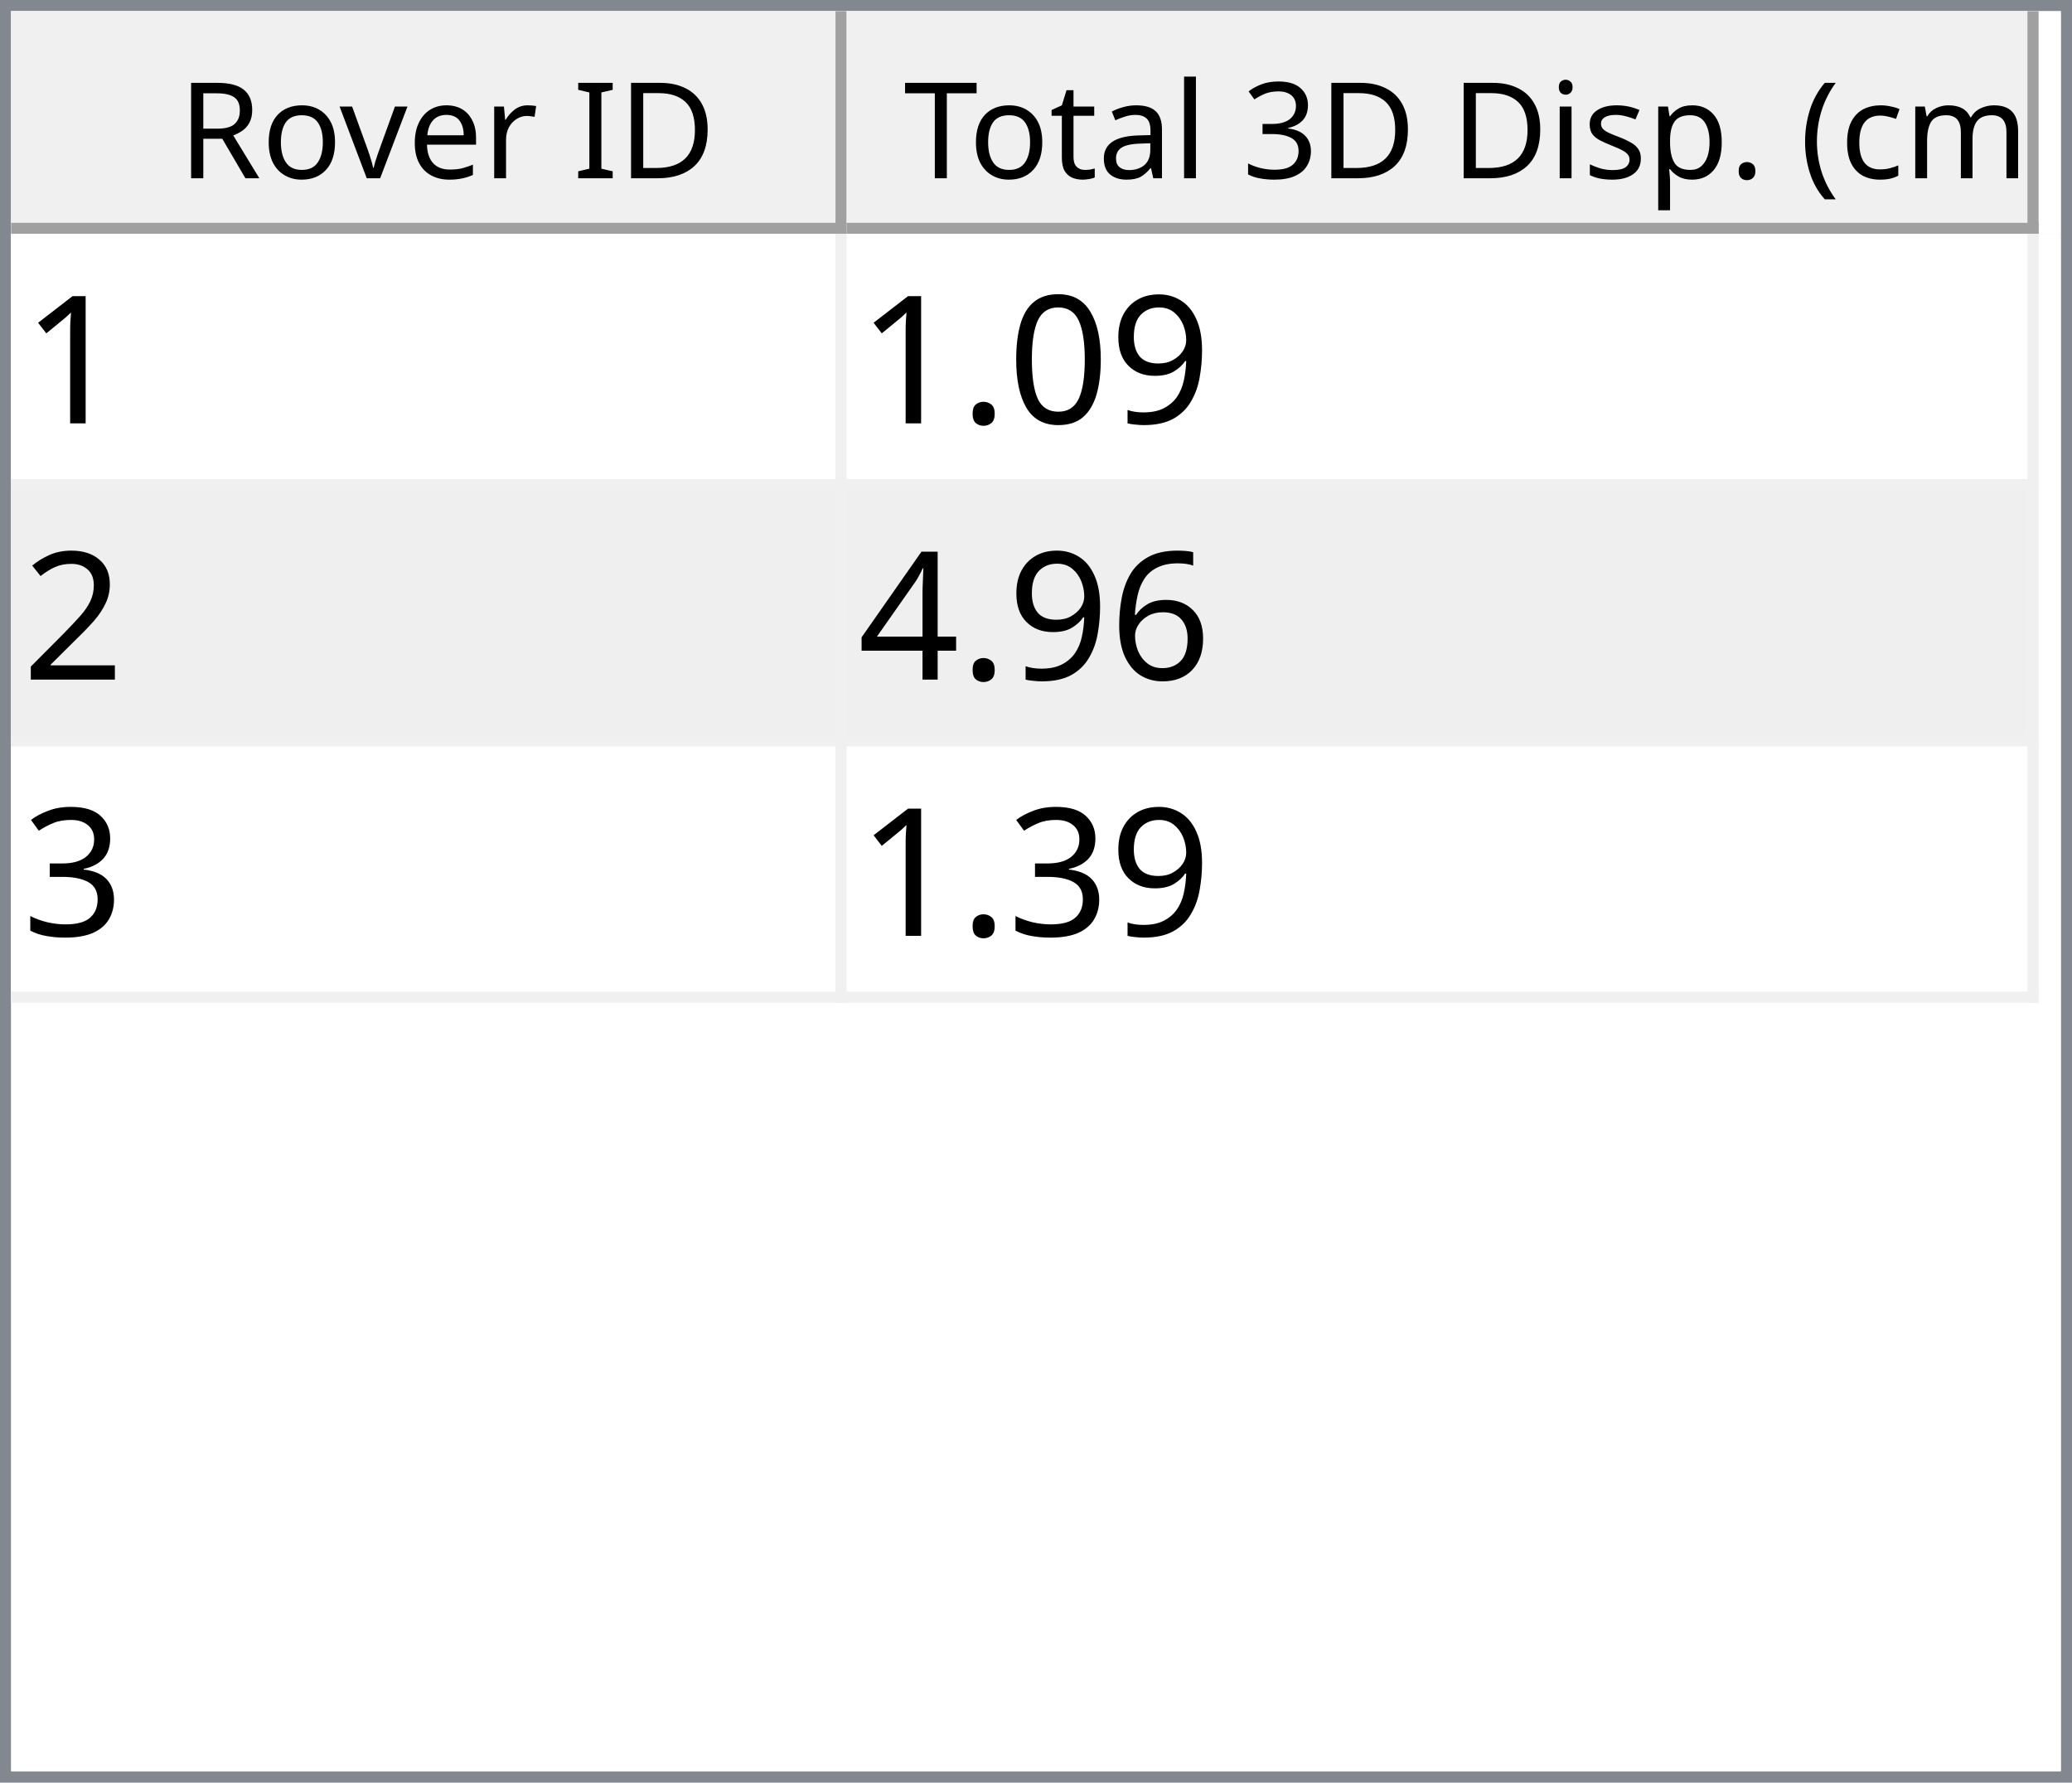
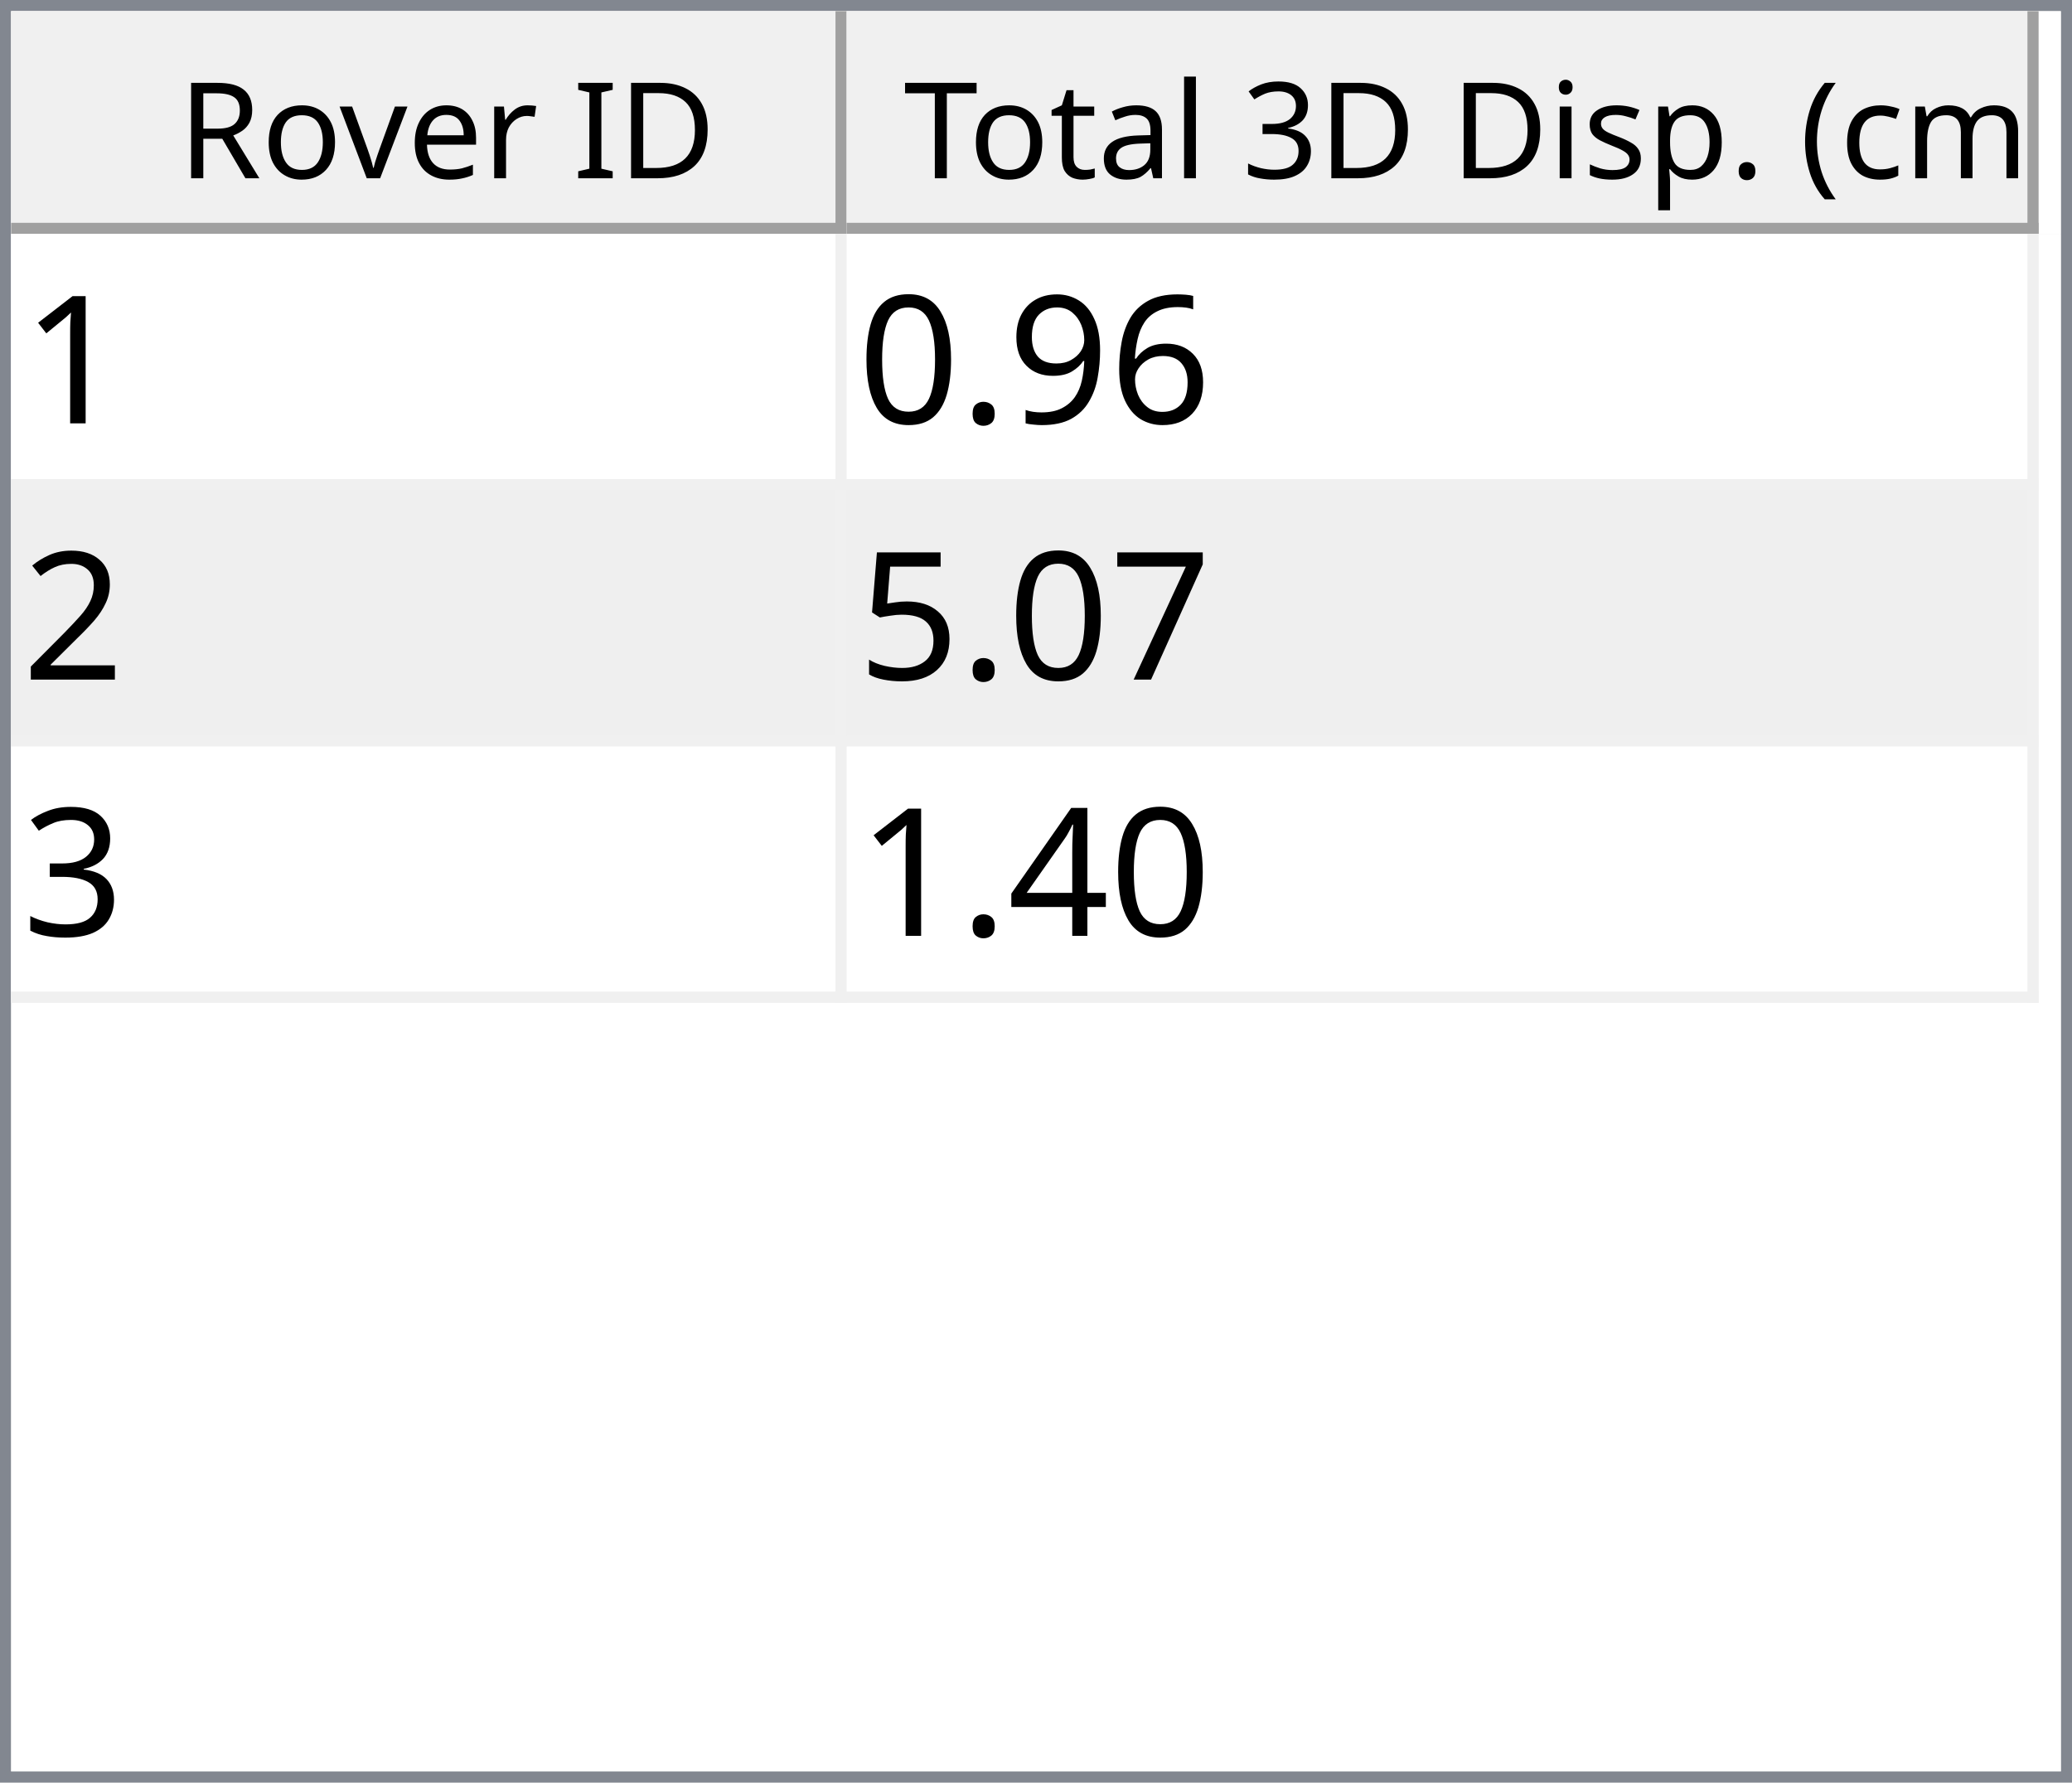
<svg xmlns="http://www.w3.org/2000/svg" style="fill-opacity:1; color-rendering:auto; color-interpolation:auto; text-rendering:auto; stroke:black; stroke-linecap:square; stroke-miterlimit:10; shape-rendering:auto; stroke-opacity:1; fill:black; stroke-dasharray:none; font-weight:normal; stroke-width:1; font-family:'Dialog'; font-style:normal; stroke-linejoin:miter; font-size:12px; stroke-dashoffset:0; image-rendering:auto;" width="186" height="160">
  <defs id="genericDefs" />
  <g>
    <defs id="defs1">
      <clipPath clipPathUnits="userSpaceOnUse" id="clipPath1">
        <path d="M0 0 L186 0 L186 160 L0 160 L0 0 Z" />
      </clipPath>
      <clipPath clipPathUnits="userSpaceOnUse" id="clipPath2">
        <path d="M0 0 L0 160 L186 160 L186 0 Z" />
      </clipPath>
      <clipPath clipPathUnits="userSpaceOnUse" id="clipPath3">
        <path d="M0 0 L0 20 L184 20 L184 0 Z" />
      </clipPath>
      <clipPath clipPathUnits="userSpaceOnUse" id="clipPath4">
        <path d="M0 0 L0 20 L75 20 L75 0 Z" />
      </clipPath>
      <clipPath clipPathUnits="userSpaceOnUse" id="clipPath5">
        <path d="M1 1 L1 19 L74 19 L74 1 Z" />
      </clipPath>
      <clipPath clipPathUnits="userSpaceOnUse" id="clipPath6">
        <path d="M0 0 L0 18 L73 18 L73 0 Z" />
      </clipPath>
      <clipPath clipPathUnits="userSpaceOnUse" id="clipPath7">
        <path d="M-0.5 -0.5 L-0.5 19.5 L74.5 19.5 L74.5 -0.5 Z" />
      </clipPath>
      <clipPath clipPathUnits="userSpaceOnUse" id="clipPath8">
        <path d="M0 0 L0 20 L107 20 L107 0 Z" />
      </clipPath>
      <clipPath clipPathUnits="userSpaceOnUse" id="clipPath9">
        <path d="M1 1 L1 19 L106 19 L106 1 Z" />
      </clipPath>
      <clipPath clipPathUnits="userSpaceOnUse" id="clipPath10">
        <path d="M0 0 L0 18 L105 18 L105 0 Z" />
      </clipPath>
      <clipPath clipPathUnits="userSpaceOnUse" id="clipPath11">
        <path d="M-0.5 -0.5 L-0.5 19.5 L106.5 19.5 L106.5 -0.5 Z" />
      </clipPath>
      <clipPath clipPathUnits="userSpaceOnUse" id="clipPath12">
        <path d="M0 0 L0 138 L184 138 L184 0 Z" />
      </clipPath>
      <clipPath clipPathUnits="userSpaceOnUse" id="clipPath13">
        <path d="M0 0 L0 69 L182 69 L182 0 Z" />
      </clipPath>
      <clipPath clipPathUnits="userSpaceOnUse" id="clipPath14">
        <path d="M-0.5 -0.5 L-0.5 68.5 L181.5 68.5 L181.5 -0.5 Z" />
      </clipPath>
      <clipPath clipPathUnits="userSpaceOnUse" id="clipPath15">
        <path d="M0 0 L0 22 L74 22 L74 0 Z" />
      </clipPath>
      <clipPath clipPathUnits="userSpaceOnUse" id="clipPath16">
        <path d="M0 0 L0 22 L106 22 L106 0 Z" />
      </clipPath>
      <font horiz-adv-x="64.551" id="font1">
        <font-face ascent="107.91" descent="25.098" units-per-em="100" style="font-style:normal; font-family:Segoe UI; font-weight:normal;" />
        <missing-glyph horiz-adv-x="64.551" d="M8.109 0 L8.109 68.266 L56.453 68.266 L56.453 0 L8.109 0 ZM15.328 7.234 L49.219 7.234 L49.219 61.031 L15.328 61.031 L15.328 7.234 Z" />
        <glyph unicode="D" horiz-adv-x="70.117" d="M9.188 0 L9.188 70.016 L28.516 70.016 Q65.531 70.016 65.531 35.891 Q65.531 19.672 55.25 9.836 Q44.969 0 27.734 0 L9.188 0 ZM17.391 62.594 L17.391 7.422 L27.828 7.422 Q41.609 7.422 49.273 14.797 Q56.938 22.172 56.938 35.688 Q56.938 62.594 28.328 62.594 L17.391 62.594 Z" />
        <glyph unicode="I" horiz-adv-x="26.611" d="M17.391 0 L9.188 0 L9.188 70.016 L17.391 70.016 L17.391 0 Z" />
        <glyph unicode=" " horiz-adv-x="27.393" d="" />
        <glyph unicode="r" horiz-adv-x="34.766" d="M34.188 41.891 Q32.078 43.5 28.125 43.5 Q23 43.5 19.555 38.672 Q16.109 33.844 16.109 25.484 L16.109 0 L8.109 0 L8.109 50 L16.109 50 L16.109 39.703 L16.312 39.703 Q18.016 44.969 21.531 47.922 Q25.047 50.875 29.391 50.875 Q32.516 50.875 34.188 50.203 L34.188 41.891 Z" />
        <glyph unicode="e" horiz-adv-x="52.295" d="M48.297 23 L12.984 23 Q13.188 14.656 17.484 10.109 Q21.781 5.562 29.297 5.562 Q37.75 5.562 44.828 11.141 L44.828 3.609 Q38.234 -1.172 27.391 -1.172 Q16.797 -1.172 10.742 5.641 Q4.688 12.453 4.688 24.812 Q4.688 36.469 11.305 43.82 Q17.922 51.172 27.734 51.172 Q37.547 51.172 42.922 44.828 Q48.297 38.484 48.297 27.203 L48.297 23 ZM40.094 29.781 Q40.047 36.719 36.75 40.578 Q33.453 44.438 27.594 44.438 Q21.922 44.438 17.969 40.383 Q14.016 36.328 13.094 29.781 L40.094 29.781 Z" />
        <glyph unicode="v" horiz-adv-x="47.9" d="M47.406 50 L27.484 0 L19.625 0 L0.688 50 L9.469 50 L22.172 13.672 Q23.578 9.672 23.922 6.688 L24.125 6.688 Q24.609 10.453 25.688 13.484 L38.969 50 L47.406 50 Z" />
        <glyph unicode="o" horiz-adv-x="58.594" d="M29 -1.172 Q17.922 -1.172 11.305 5.836 Q4.688 12.844 4.688 24.422 Q4.688 37.016 11.57 44.094 Q18.453 51.172 30.172 51.172 Q41.359 51.172 47.633 44.289 Q53.906 37.406 53.906 25.203 Q53.906 13.234 47.141 6.031 Q40.375 -1.172 29 -1.172 ZM29.594 44.438 Q21.875 44.438 17.383 39.188 Q12.891 33.938 12.891 24.703 Q12.891 15.828 17.43 10.695 Q21.969 5.562 29.594 5.562 Q37.359 5.562 41.531 10.594 Q45.703 15.625 45.703 24.906 Q45.703 34.281 41.531 39.359 Q37.359 44.438 29.594 44.438 Z" />
        <glyph unicode="R" horiz-adv-x="59.814" d="M59.375 0 L49.609 0 L37.891 19.625 Q36.281 22.359 34.766 24.289 Q33.25 26.219 31.664 27.438 Q30.078 28.656 28.25 29.219 Q26.422 29.781 24.125 29.781 L17.391 29.781 L17.391 0 L9.188 0 L9.188 70.016 L30.078 70.016 Q34.672 70.016 38.555 68.867 Q42.438 67.719 45.289 65.375 Q48.141 63.031 49.758 59.547 Q51.375 56.062 51.375 51.375 Q51.375 47.703 50.273 44.656 Q49.172 41.609 47.148 39.211 Q45.125 36.812 42.266 35.133 Q39.406 33.453 35.844 32.516 L35.844 32.328 Q37.594 31.547 38.891 30.547 Q40.188 29.547 41.359 28.18 Q42.531 26.812 43.68 25.078 Q44.828 23.344 46.234 21.047 L59.375 0 ZM17.391 62.594 L17.391 37.203 L28.516 37.203 Q31.594 37.203 34.203 38.133 Q36.812 39.062 38.719 40.797 Q40.625 42.531 41.703 45.047 Q42.781 47.562 42.781 50.688 Q42.781 56.297 39.141 59.445 Q35.5 62.594 28.609 62.594 L17.391 62.594 Z" />
        <glyph unicode=")" horiz-adv-x="30.176" d="M8.297 -15.922 L1.172 -15.922 Q16.406 2.344 16.406 26.812 Q16.406 51.469 1.078 70.016 L8.297 70.016 Q23.531 52.156 23.531 26.703 Q23.531 1.375 8.297 -15.922 Z" />
        <glyph unicode="m" horiz-adv-x="86.133" d="M79.109 0 L71.094 0 L71.094 28.719 Q71.094 37.016 68.531 40.727 Q65.969 44.438 59.906 44.438 Q54.781 44.438 51.195 39.75 Q47.609 35.062 47.609 28.516 L47.609 0 L39.594 0 L39.594 29.688 Q39.594 44.438 28.219 44.438 Q22.953 44.438 19.531 40.016 Q16.109 35.594 16.109 28.516 L16.109 0 L8.109 0 L8.109 50 L16.109 50 L16.109 42.094 L16.312 42.094 Q21.625 51.172 31.844 51.172 Q36.969 51.172 40.773 48.312 Q44.578 45.453 46 40.828 Q51.562 51.172 62.594 51.172 Q79.109 51.172 79.109 30.812 L79.109 0 Z" />
        <glyph unicode="c" horiz-adv-x="46.191" d="M42.188 2.297 Q36.422 -1.172 28.516 -1.172 Q17.828 -1.172 11.258 5.789 Q4.688 12.75 4.688 23.828 Q4.688 36.188 11.766 43.68 Q18.844 51.172 30.672 51.172 Q37.25 51.172 42.281 48.734 L42.281 40.531 Q36.719 44.438 30.375 44.438 Q22.703 44.438 17.797 38.945 Q12.891 33.453 12.891 24.516 Q12.891 15.719 17.508 10.641 Q22.125 5.562 29.891 5.562 Q36.422 5.562 42.188 9.906 L42.188 2.297 Z" />
        <glyph unicode="(" horiz-adv-x="30.176" d="M29.109 -15.922 L21.969 -15.922 Q6.844 1.375 6.844 26.703 Q6.844 52.156 21.969 70.016 L29.203 70.016 Q13.875 51.469 13.875 26.812 Q13.875 2.344 29.109 -15.922 Z" />
        <glyph unicode="." horiz-adv-x="21.68" d="M10.891 -1.078 Q8.641 -1.078 7.055 0.539 Q5.469 2.156 5.469 4.391 Q5.469 6.641 7.055 8.273 Q8.641 9.906 10.891 9.906 Q13.188 9.906 14.797 8.273 Q16.406 6.641 16.406 4.391 Q16.406 2.156 14.797 0.539 Q13.188 -1.078 10.891 -1.078 Z" />
        <glyph unicode="p" horiz-adv-x="58.789" d="M16.312 7.234 L16.109 7.234 L16.109 -23 L8.109 -23 L8.109 50 L16.109 50 L16.109 41.219 L16.312 41.219 Q22.219 51.172 33.594 51.172 Q43.266 51.172 48.688 44.461 Q54.109 37.75 54.109 26.469 Q54.109 13.922 48 6.375 Q41.891 -1.172 31.297 -1.172 Q21.578 -1.172 16.312 7.234 ZM16.109 27.391 L16.109 20.406 Q16.109 14.203 20.141 9.883 Q24.172 5.562 30.375 5.562 Q37.641 5.562 41.773 11.133 Q45.906 16.703 45.906 26.609 Q45.906 34.969 42.047 39.703 Q38.188 44.438 31.594 44.438 Q24.609 44.438 20.359 39.578 Q16.109 34.719 16.109 27.391 Z" />
        <glyph unicode="s" horiz-adv-x="42.432" d="M5.078 1.812 L5.078 10.406 Q11.625 5.562 19.484 5.562 Q30.031 5.562 30.031 12.594 Q30.031 14.594 29.125 15.992 Q28.219 17.391 26.68 18.461 Q25.141 19.531 23.07 20.383 Q21 21.234 18.609 22.172 Q15.281 23.484 12.766 24.828 Q10.25 26.172 8.57 27.859 Q6.891 29.547 6.031 31.695 Q5.172 33.844 5.172 36.719 Q5.172 40.234 6.789 42.945 Q8.406 45.656 11.086 47.484 Q13.766 49.312 17.211 50.242 Q20.656 51.172 24.312 51.172 Q30.812 51.172 35.938 48.922 L35.938 40.828 Q30.422 44.438 23.25 44.438 Q21 44.438 19.195 43.922 Q17.391 43.406 16.094 42.477 Q14.797 41.547 14.086 40.258 Q13.375 38.969 13.375 37.406 Q13.375 35.453 14.086 34.133 Q14.797 32.812 16.164 31.789 Q17.531 30.766 19.484 29.938 Q21.438 29.109 23.922 28.125 Q27.25 26.859 29.883 25.516 Q32.516 24.172 34.375 22.484 Q36.234 20.797 37.234 18.602 Q38.234 16.406 38.234 13.375 Q38.234 9.672 36.602 6.938 Q34.969 4.203 32.234 2.398 Q29.5 0.594 25.93 -0.289 Q22.359 -1.172 18.453 -1.172 Q10.75 -1.172 5.078 1.812 Z" />
        <glyph unicode="i" horiz-adv-x="24.219" d="M12.203 62.703 Q10.062 62.703 8.547 64.164 Q7.031 65.625 7.031 67.875 Q7.031 70.125 8.547 71.609 Q10.062 73.094 12.203 73.094 Q14.406 73.094 15.945 71.609 Q17.484 70.125 17.484 67.875 Q17.484 65.719 15.945 64.211 Q14.406 62.703 12.203 62.703 ZM16.109 0 L8.109 0 L8.109 50 L16.109 50 L16.109 0 Z" />
        <glyph unicode="3" horiz-adv-x="53.906" d="M46.531 19.828 Q46.531 15.094 44.75 11.211 Q42.969 7.328 39.719 4.57 Q36.469 1.812 31.93 0.297 Q27.391 -1.219 21.922 -1.219 Q11.922 -1.219 6 2.594 L6 11.188 Q13.094 5.609 22.219 5.609 Q25.875 5.609 28.828 6.539 Q31.781 7.469 33.906 9.227 Q36.031 10.984 37.18 13.477 Q38.328 15.969 38.328 19.094 Q38.328 32.812 18.797 32.812 L12.984 32.812 L12.984 39.594 L18.5 39.594 Q35.797 39.594 35.797 52.484 Q35.797 64.406 22.609 64.406 Q15.188 64.406 8.688 59.422 L8.688 67.188 Q15.375 71.188 24.609 71.188 Q29 71.188 32.57 69.969 Q36.141 68.75 38.68 66.555 Q41.219 64.359 42.609 61.281 Q44 58.203 44 54.5 Q44 40.672 30.031 36.719 L30.031 36.531 Q33.594 36.141 36.625 34.797 Q39.656 33.453 41.852 31.305 Q44.047 29.156 45.289 26.25 Q46.531 23.344 46.531 19.828 Z" />
        <glyph unicode="l" horiz-adv-x="24.219" d="M16.109 0 L8.109 0 L8.109 74.031 L16.109 74.031 L16.109 0 Z" />
        <glyph unicode="a" horiz-adv-x="50.879" d="M43.891 0 L35.891 0 L35.891 7.812 L35.688 7.812 Q30.469 -1.172 20.312 -1.172 Q12.844 -1.172 8.617 2.781 Q4.391 6.734 4.391 13.281 Q4.391 27.297 20.906 29.594 L35.891 31.688 Q35.891 44.438 25.594 44.438 Q16.547 44.438 9.281 38.281 L9.281 46.484 Q16.656 51.172 26.266 51.172 Q43.891 51.172 43.891 32.516 L43.891 0 ZM35.891 25.297 L23.828 23.641 Q18.266 22.859 15.43 20.875 Q12.594 18.891 12.594 13.875 Q12.594 10.203 15.211 7.883 Q17.828 5.562 22.172 5.562 Q28.125 5.562 32.008 9.742 Q35.891 13.922 35.891 20.312 L35.891 25.297 Z" />
        <glyph unicode="t" horiz-adv-x="33.887" d="M31.297 0.484 Q28.469 -1.078 23.828 -1.078 Q10.688 -1.078 10.688 13.578 L10.688 43.172 L2.094 43.172 L2.094 50 L10.688 50 L10.688 62.203 L18.703 64.797 L18.703 50 L31.297 50 L31.297 43.172 L18.703 43.172 L18.703 14.984 Q18.703 9.969 20.414 7.82 Q22.125 5.672 26.078 5.672 Q29.109 5.672 31.297 7.328 L31.297 0.484 Z" />
        <glyph unicode="T" horiz-adv-x="52.393" d="M50.594 62.594 L30.375 62.594 L30.375 0 L22.172 0 L22.172 62.594 L2 62.594 L2 70.016 L50.594 70.016 L50.594 62.594 Z" />
      </font>
      <font horiz-adv-x="75.0" id="font2">
        <font-face ascent="100.537" descent="21.973" units-per-em="100" style="font-style:normal; font-family:sans-serif; font-weight:normal;" />
        <missing-glyph horiz-adv-x="75.0" d="M12.5 0 L12.5 62.5 L62.5 62.5 L62.5 0 L12.5 0 ZM14.062 1.562 L60.938 1.562 L60.938 60.938 L14.062 60.938 L14.062 1.562 Z" />
        <glyph unicode="1" horiz-adv-x="55.615" d="M37.25 0 L28.469 0 L28.469 56 Q25.297 52.984 20.141 49.953 Q14.984 46.922 10.891 45.406 L10.891 53.906 Q18.266 57.375 23.781 62.305 Q29.297 67.234 31.594 71.875 L37.25 71.875 L37.25 0 Z" />
+         <glyph unicode="6" horiz-adv-x="55.615" d="M49.75 54.047 L41.016 53.375 Q39.844 58.547 37.703 60.891 Q34.125 64.656 28.906 64.656 Q24.703 64.656 21.531 62.312 Q17.391 59.281 14.992 53.469 Q12.594 47.656 12.5 36.922 Q15.672 41.75 20.266 44.094 Q24.859 46.438 29.891 46.438 Q38.672 46.438 44.852 39.969 Q51.031 33.5 51.031 23.25 Q51.031 16.5 48.125 10.719 Q45.219 4.938 40.141 1.859 Q35.062 -1.219 28.609 -1.219 Q17.625 -1.219 10.695 6.859 Q3.766 14.938 3.766 33.5 Q3.766 54.25 11.422 63.672 Q18.109 71.875 29.438 71.875 Q37.891 71.875 43.289 67.141 Q48.688 62.406 49.75 54.047 ZM13.875 23.188 Q13.875 18.656 15.797 14.508 Q17.719 10.359 21.188 8.18 Q24.656 6 28.469 6 Q34.031 6 38.039 10.492 Q42.047 14.984 42.047 22.703 Q42.047 30.125 38.086 34.398 Q34.125 38.672 28.125 38.672 Q22.172 38.672 18.023 34.398 Q13.875 30.125 13.875 23.188 Z" />
        <glyph unicode="9" horiz-adv-x="55.615" d="M5.469 16.547 L13.922 17.328 Q14.984 11.375 18.016 8.688 Q21.047 6 25.781 6 Q29.828 6 32.883 7.859 Q35.938 9.719 37.891 12.82 Q39.844 15.922 41.164 21.195 Q42.484 26.469 42.484 31.938 Q42.484 32.516 42.438 33.688 Q39.797 29.5 35.234 26.883 Q30.672 24.266 25.344 24.266 Q16.453 24.266 10.305 30.711 Q4.156 37.156 4.156 47.703 Q4.156 58.594 10.578 65.234 Q17 71.875 26.656 71.875 Q33.641 71.875 39.43 68.117 Q45.219 64.359 48.219 57.398 Q51.219 50.438 51.219 37.25 Q51.219 23.531 48.242 15.406 Q45.266 7.281 39.383 3.031 Q33.5 -1.219 25.594 -1.219 Q17.188 -1.219 11.867 3.445 Q6.547 8.109 5.469 16.547 ZM41.453 48.141 Q41.453 55.719 37.43 60.156 Q33.406 64.594 27.734 64.594 Q21.875 64.594 17.531 59.812 Q13.188 55.031 13.188 47.406 Q13.188 40.578 17.312 36.305 Q21.438 32.031 27.484 32.031 Q33.594 32.031 37.523 36.305 Q41.453 40.578 41.453 48.141 Z" />
+         <glyph unicode="." horiz-adv-x="27.783" d="M9.078 0 L9.078 10.016 L19.094 10.016 L19.094 0 L9.078 0 Z" />
        <glyph unicode="0" horiz-adv-x="55.615" d="M4.156 35.297 Q4.156 48 6.766 55.742 Q9.375 63.484 14.523 67.68 Q19.672 71.875 27.484 71.875 Q33.25 71.875 37.594 69.555 Q41.938 67.234 44.773 62.867 Q47.609 58.5 49.219 52.227 Q50.828 45.953 50.828 35.297 Q50.828 22.703 48.242 14.969 Q45.656 7.234 40.508 3.008 Q35.359 -1.219 27.484 -1.219 Q17.141 -1.219 11.234 6.203 Q4.156 15.141 4.156 35.297 ZM13.188 35.297 Q13.188 17.672 17.312 11.836 Q21.438 6 27.484 6 Q33.547 6 37.672 11.859 Q41.797 17.719 41.797 35.297 Q41.797 52.984 37.672 58.789 Q33.547 64.594 27.391 64.594 Q21.344 64.594 17.719 59.469 Q13.188 52.938 13.188 35.297 Z" />
-         <glyph unicode="." horiz-adv-x="27.783" d="M9.078 0 L9.078 10.016 L19.094 10.016 L19.094 0 L9.078 0 Z" />
        <glyph unicode="2" horiz-adv-x="55.615" d="M50.344 8.453 L50.344 0 L3.031 0 Q2.938 3.172 4.047 6.109 Q5.859 10.938 9.836 15.625 Q13.812 20.312 21.344 26.469 Q33.016 36.031 37.117 41.625 Q41.219 47.219 41.219 52.203 Q41.219 57.422 37.477 61.008 Q33.734 64.594 27.734 64.594 Q21.391 64.594 17.578 60.789 Q13.766 56.984 13.719 50.25 L4.688 51.172 Q5.609 61.281 11.664 66.578 Q17.719 71.875 27.938 71.875 Q38.234 71.875 44.242 66.164 Q50.25 60.453 50.25 52 Q50.25 47.703 48.492 43.555 Q46.734 39.406 42.656 34.812 Q38.578 30.219 29.109 22.219 Q21.188 15.578 18.945 13.211 Q16.703 10.844 15.234 8.453 L50.344 8.453 Z" />
-         <glyph unicode="6" horiz-adv-x="55.615" d="M49.75 54.047 L41.016 53.375 Q39.844 58.547 37.703 60.891 Q34.125 64.656 28.906 64.656 Q24.703 64.656 21.531 62.312 Q17.391 59.281 14.992 53.469 Q12.594 47.656 12.5 36.922 Q15.672 41.75 20.266 44.094 Q24.859 46.438 29.891 46.438 Q38.672 46.438 44.852 39.969 Q51.031 33.5 51.031 23.25 Q51.031 16.5 48.125 10.719 Q45.219 4.938 40.141 1.859 Q35.062 -1.219 28.609 -1.219 Q17.625 -1.219 10.695 6.859 Q3.766 14.938 3.766 33.5 Q3.766 54.25 11.422 63.672 Q18.109 71.875 29.438 71.875 Q37.891 71.875 43.289 67.141 Q48.688 62.406 49.75 54.047 ZM13.875 23.188 Q13.875 18.656 15.797 14.508 Q17.719 10.359 21.188 8.18 Q24.656 6 28.469 6 Q34.031 6 38.039 10.492 Q42.047 14.984 42.047 22.703 Q42.047 30.125 38.086 34.398 Q34.125 38.672 28.125 38.672 Q22.172 38.672 18.023 34.398 Q13.875 30.125 13.875 23.188 Z" />
+         <glyph unicode="7" horiz-adv-x="55.615" d="M4.734 62.203 L4.734 70.656 L51.078 70.656 L51.078 63.812 Q44.234 56.547 37.523 44.484 Q30.812 32.422 27.156 19.672 Q24.516 10.688 23.781 0 L14.75 0 Q14.891 8.453 18.062 20.414 Q21.234 32.375 27.172 43.484 Q33.109 54.594 39.797 62.203 L4.734 62.203 Z" />
+         <glyph unicode="5" horiz-adv-x="55.615" d="M4.156 18.75 L13.375 19.531 Q14.406 12.797 18.141 9.398 Q21.875 6 27.156 6 Q33.5 6 37.891 10.789 Q42.281 15.578 42.281 23.484 Q42.281 31 38.062 35.352 Q33.844 39.703 27 39.703 Q22.75 39.703 19.336 37.773 Q15.922 35.844 13.969 32.766 L5.719 33.844 L12.641 70.609 L48.25 70.609 L48.25 62.203 L19.672 62.203 L15.828 42.969 Q22.266 47.469 29.344 47.469 Q38.719 47.469 45.164 40.969 Q51.609 34.469 51.609 24.266 Q51.609 14.547 45.953 7.469 Q39.062 -1.219 27.156 -1.219 Q17.391 -1.219 11.211 4.25 Q5.031 9.719 4.156 18.75 Z" />
+         <glyph unicode="3" horiz-adv-x="55.615" d="M4.203 18.891 L12.984 20.062 Q14.5 12.594 18.141 9.297 Q21.781 6 27 6 Q33.203 6 37.477 10.297 Q41.75 14.594 41.75 20.953 Q41.75 27 37.797 30.93 Q33.844 34.859 27.734 34.859 Q25.25 34.859 21.531 33.891 L22.516 41.609 Q23.391 41.5 23.922 41.5 Q29.547 41.5 34.039 44.43 Q38.531 47.359 38.531 53.469 Q38.531 58.297 35.258 61.477 Q31.984 64.656 26.812 64.656 Q21.688 64.656 18.266 61.43 Q14.844 58.203 13.875 51.766 L5.078 53.328 Q6.688 62.156 12.398 67.016 Q18.109 71.875 26.609 71.875 Q32.469 71.875 37.398 69.359 Q42.328 66.844 44.945 62.5 Q47.562 58.156 47.562 53.266 Q47.562 48.641 45.07 44.828 Q42.578 41.016 37.703 38.766 Q44.047 37.312 47.562 32.695 Q51.078 28.078 51.078 21.141 Q51.078 11.766 44.242 5.25 Q37.406 -1.266 26.953 -1.266 Q17.531 -1.266 11.305 4.352 Q5.078 9.969 4.203 18.891 Z" />
        <glyph unicode="4" horiz-adv-x="55.615" d="M32.328 0 L32.328 17.141 L1.266 17.141 L1.266 25.203 L33.938 71.578 L41.109 71.578 L41.109 25.203 L50.781 25.203 L50.781 17.141 L41.109 17.141 L41.109 0 L32.328 0 ZM32.328 25.203 L32.328 57.469 L9.906 25.203 L32.328 25.203 Z" />
-         <glyph unicode="3" horiz-adv-x="55.615" d="M4.203 18.891 L12.984 20.062 Q14.5 12.594 18.141 9.297 Q21.781 6 27 6 Q33.203 6 37.477 10.297 Q41.75 14.594 41.75 20.953 Q41.75 27 37.797 30.93 Q33.844 34.859 27.734 34.859 Q25.25 34.859 21.531 33.891 L22.516 41.609 Q23.391 41.5 23.922 41.5 Q29.547 41.5 34.039 44.43 Q38.531 47.359 38.531 53.469 Q38.531 58.297 35.258 61.477 Q31.984 64.656 26.812 64.656 Q21.688 64.656 18.266 61.43 Q14.844 58.203 13.875 51.766 L5.078 53.328 Q6.688 62.156 12.398 67.016 Q18.109 71.875 26.609 71.875 Q32.469 71.875 37.398 69.359 Q42.328 66.844 44.945 62.5 Q47.562 58.156 47.562 53.266 Q47.562 48.641 45.07 44.828 Q42.578 41.016 37.703 38.766 Q44.047 37.312 47.562 32.695 Q51.078 28.078 51.078 21.141 Q51.078 11.766 44.242 5.25 Q37.406 -1.266 26.953 -1.266 Q17.531 -1.266 11.305 4.352 Q5.078 9.969 4.203 18.891 Z" />
      </font>
    </defs>
    <g style="fill:white; stroke:white;">
      <rect x="0" y="0" width="186" style="clip-path:url(#clipPath1); stroke:none;" height="160" />
    </g>
    <g style="fill:white; text-rendering:optimizeSpeed; color-rendering:optimizeSpeed; image-rendering:optimizeSpeed; shape-rendering:crispEdges; stroke:white; color-interpolation:sRGB;">
      <rect x="0" width="186" height="160" y="0" style="stroke:none;" />
      <path style="stroke:none;" d="M0 160 L186 160 L186 0 L0 0 Z" />
    </g>
    <g style="fill:rgb(240,240,240); font-family:'Segoe UI'; stroke:rgb(240,240,240);">
      <rect x="0" y="0" width="186" style="clip-path:url(#clipPath2); stroke:none;" height="160" />
    </g>
    <g style="fill:rgb(130,135,144); font-family:'Segoe UI'; stroke:rgb(130,135,144);">
      <path d="M0 0 L186 0 L186 160 L0 160 L0 0 ZM1 1 L185 1 L185 159 L1 159 L1 1 Z" style="fill-rule:evenodd; clip-path:url(#clipPath2); stroke:none;" />
    </g>
    <g style="fill:white; font-family:'Segoe UI'; stroke:white;" transform="translate(1,1)">
      <rect x="0" y="0" width="184" style="clip-path:url(#clipPath3); stroke:none;" height="20" />
    </g>
    <g style="fill:rgb(240,240,240); font-family:'Segoe UI'; stroke:rgb(240,240,240);" transform="translate(1,1)">
      <rect x="0" y="0" width="75" style="clip-path:url(#clipPath4); stroke:none;" height="20" />
    </g>
    <g style="font-family:'Segoe UI';" transform="translate(2,2)">
      <text x="14" xml:space="preserve" y="14" style="clip-path:url(#clipPath6); stroke:none;">Rover ID</text>
    </g>
    <g style="fill:rgb(160,160,160); font-family:'Segoe UI'; stroke:rgb(160,160,160); stroke-linejoin:bevel;" transform="translate(1.5,1.5)">
      <line x1="74" x2="74" y1="0" style="fill:none; clip-path:url(#clipPath7);" y2="19" />
    </g>
    <g style="fill:rgb(160,160,160); font-family:'Segoe UI'; stroke:rgb(160,160,160); stroke-linejoin:bevel;" transform="matrix(1,0,0,1,1,1) translate(0.5,0.5)">
      <line x1="0" x2="74" y1="19" style="fill:none; clip-path:url(#clipPath7);" y2="19" />
    </g>
    <g style="fill:rgb(240,240,240); font-family:'Segoe UI'; stroke:rgb(240,240,240);" transform="translate(76,1)">
      <rect x="0" y="0" width="107" style="clip-path:url(#clipPath8); stroke:none;" height="20" />
    </g>
    <g style="font-family:'Segoe UI';" transform="translate(77,2)">
      <text x="1" xml:space="preserve" y="14" style="clip-path:url(#clipPath10); stroke:none;"> Total 3D Disp. (cm)</text>
    </g>
    <g style="fill:rgb(160,160,160); font-family:'Segoe UI'; stroke:rgb(160,160,160); stroke-linejoin:bevel;" transform="translate(76.5,1.5)">
      <line x1="106" x2="106" y1="0" style="fill:none; clip-path:url(#clipPath11);" y2="19" />
    </g>
    <g style="fill:rgb(160,160,160); font-family:'Segoe UI'; stroke:rgb(160,160,160); stroke-linejoin:bevel;" transform="matrix(1,0,0,1,76,1) translate(0.5,0.5)">
      <line x1="0" x2="106" y1="19" style="fill:none; clip-path:url(#clipPath11);" y2="19" />
    </g>
    <g style="fill:white; font-family:'Segoe UI'; stroke:white;" transform="translate(1,21)">
      <rect x="0" y="0" width="184" style="clip-path:url(#clipPath12); stroke:none;" height="138" />
    </g>
    <g style="fill:rgb(240,240,240); font-size:16px; font-family:sans-serif; stroke:rgb(240,240,240);" transform="translate(1,21)">
      <rect x="0" y="0" width="182" style="clip-path:url(#clipPath13); stroke:none;" height="69" />
      <line transform="translate(0.5,0.5)" x1="0" x2="181" y1="22" style="clip-path:url(#clipPath14); fill:none; stroke-linejoin:bevel;" y2="22" />
    </g>
    <g transform="matrix(1,0,0,1,1,21) translate(0.5,0.5)" style="fill:rgb(240,240,240); font-size:16px; font-family:sans-serif; stroke:rgb(240,240,240); stroke-linejoin:bevel;">
      <line x1="0" x2="181" y1="45" style="fill:none; clip-path:url(#clipPath14);" y2="45" />
    </g>
    <g transform="matrix(1,0,0,1,1,21) translate(0.5,0.5)" style="fill:rgb(240,240,240); font-size:16px; font-family:sans-serif; stroke:rgb(240,240,240); stroke-linejoin:bevel;">
      <line x1="0" x2="181" y1="68" style="fill:none; clip-path:url(#clipPath14);" y2="68" />
    </g>
    <g transform="matrix(1,0,0,1,1,21) translate(0.5,0.5)" style="fill:rgb(240,240,240); font-size:16px; font-family:sans-serif; stroke:rgb(240,240,240); stroke-linejoin:bevel;">
      <line x1="74" x2="74" y1="0" style="fill:none; clip-path:url(#clipPath14);" y2="68" />
    </g>
    <g transform="matrix(1,0,0,1,1,21) translate(0.5,0.5)" style="fill:rgb(240,240,240); font-size:16px; font-family:sans-serif; stroke:rgb(240,240,240); stroke-linejoin:bevel;">
      <line x1="181" x2="181" y1="0" style="fill:none; clip-path:url(#clipPath14);" y2="68" />
    </g>
    <g style="fill:white; font-size:16px; font-family:sans-serif; stroke:white;" transform="matrix(1,0,0,1,1,21)">
      <rect x="0" y="0" width="74" style="clip-path:url(#clipPath15); stroke:none;" height="22" />
      <text x="1" y="17" style="fill:black; clip-path:url(#clipPath15); stroke:none;" xml:space="preserve">1</text>
    </g>
    <g style="fill:white; font-size:16px; font-family:sans-serif; stroke:white;" transform="matrix(1,0,0,1,1,21) translate(75,0)">
      <rect x="0" y="0" width="106" style="clip-path:url(#clipPath16); stroke:none;" height="22" />
-       <text x="1" y="17" style="fill:black; clip-path:url(#clipPath16); stroke:none;" xml:space="preserve">1.09</text>
+       <text x="1" y="17" style="fill:black; clip-path:url(#clipPath16); stroke:none;" xml:space="preserve">0.96</text>
    </g>
    <g style="fill:rgb(239,239,239); font-size:16px; font-family:sans-serif; stroke:rgb(239,239,239);" transform="matrix(1,0,0,1,1,21) translate(0,23)">
      <rect x="0" y="0" width="74" style="clip-path:url(#clipPath15); stroke:none;" height="22" />
      <text x="1" y="17" style="fill:black; clip-path:url(#clipPath15); stroke:none;" xml:space="preserve">2</text>
    </g>
    <g style="fill:rgb(239,239,239); font-size:16px; font-family:sans-serif; stroke:rgb(239,239,239);" transform="matrix(1,0,0,1,1,21) translate(75,23)">
      <rect x="0" y="0" width="106" style="clip-path:url(#clipPath16); stroke:none;" height="22" />
-       <text x="1" y="17" style="fill:black; clip-path:url(#clipPath16); stroke:none;" xml:space="preserve">4.96</text>
+       <text x="1" y="17" style="fill:black; clip-path:url(#clipPath16); stroke:none;" xml:space="preserve">5.07</text>
    </g>
    <g style="fill:white; font-size:16px; font-family:sans-serif; stroke:white;" transform="matrix(1,0,0,1,1,21) translate(0,46)">
      <rect x="0" y="0" width="74" style="clip-path:url(#clipPath15); stroke:none;" height="22" />
      <text x="1" y="17" style="fill:black; clip-path:url(#clipPath15); stroke:none;" xml:space="preserve">3</text>
    </g>
    <g style="fill:white; font-size:16px; font-family:sans-serif; stroke:white;" transform="matrix(1,0,0,1,1,21) translate(75,46)">
      <rect x="0" y="0" width="106" style="clip-path:url(#clipPath16); stroke:none;" height="22" />
-       <text x="1" y="17" style="fill:black; clip-path:url(#clipPath16); stroke:none;" xml:space="preserve">1.39</text>
+       <text x="1" y="17" style="fill:black; clip-path:url(#clipPath16); stroke:none;" xml:space="preserve">1.40</text>
    </g>
  </g>
</svg>
